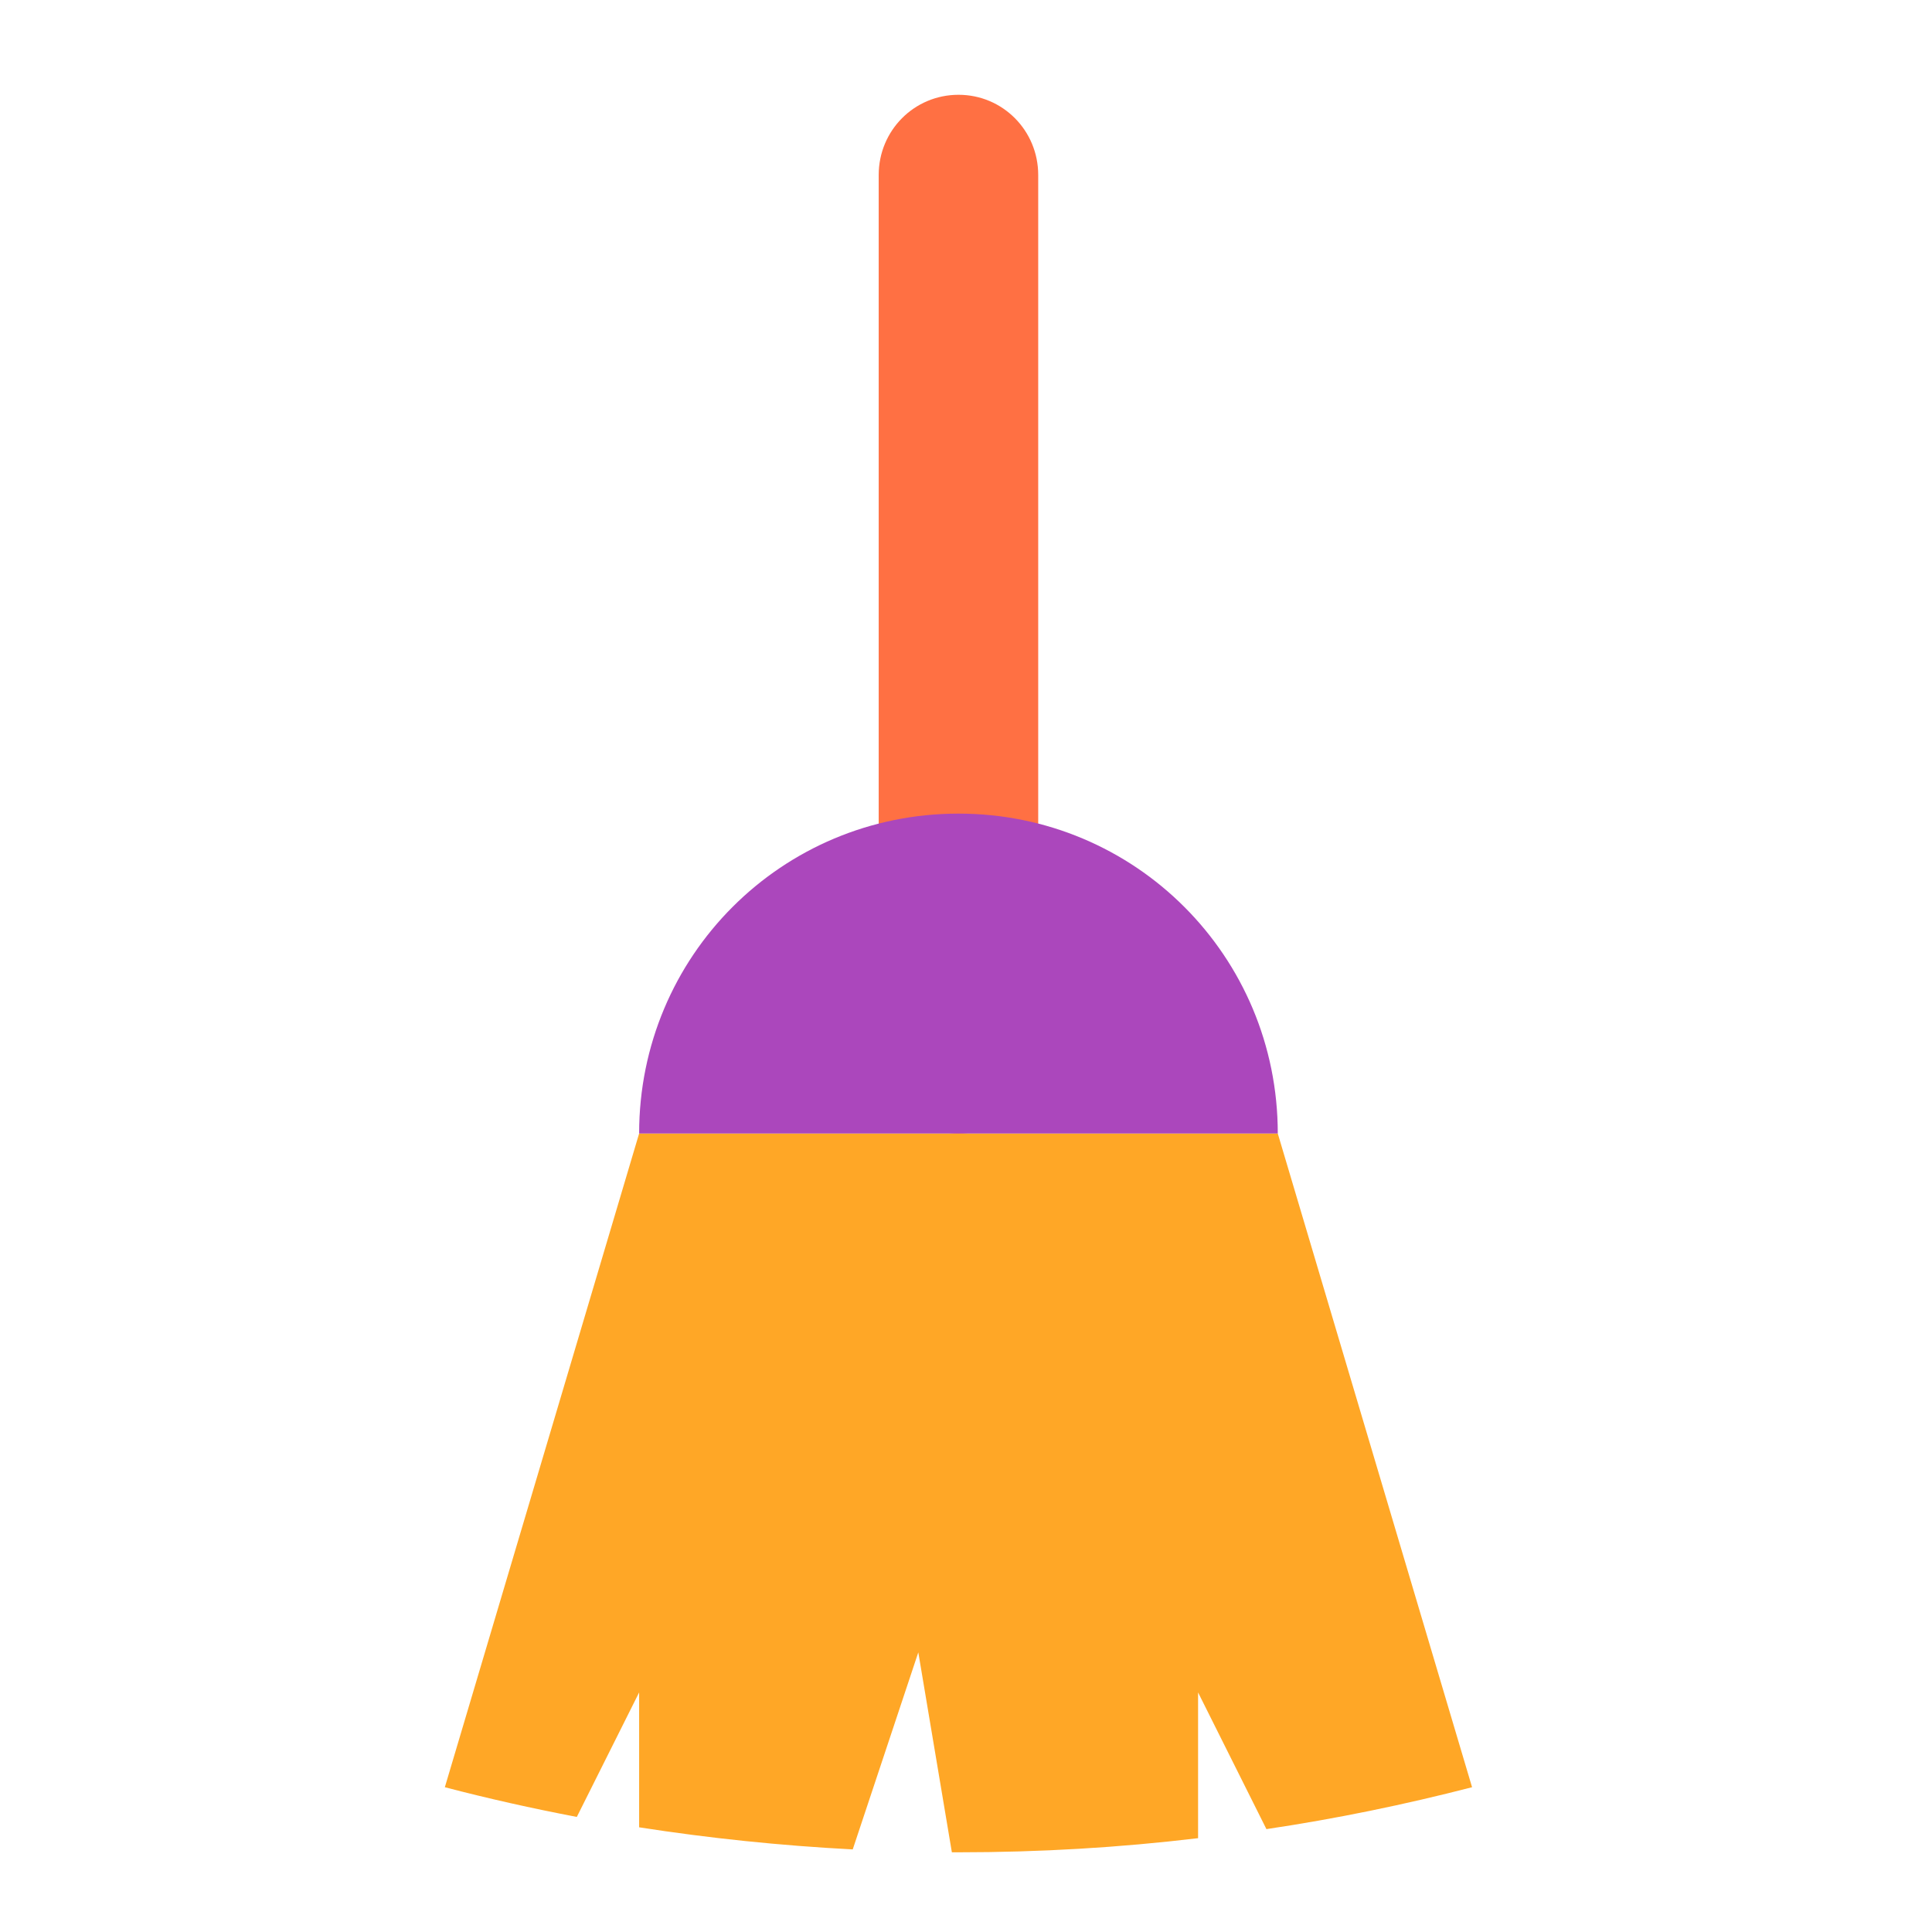
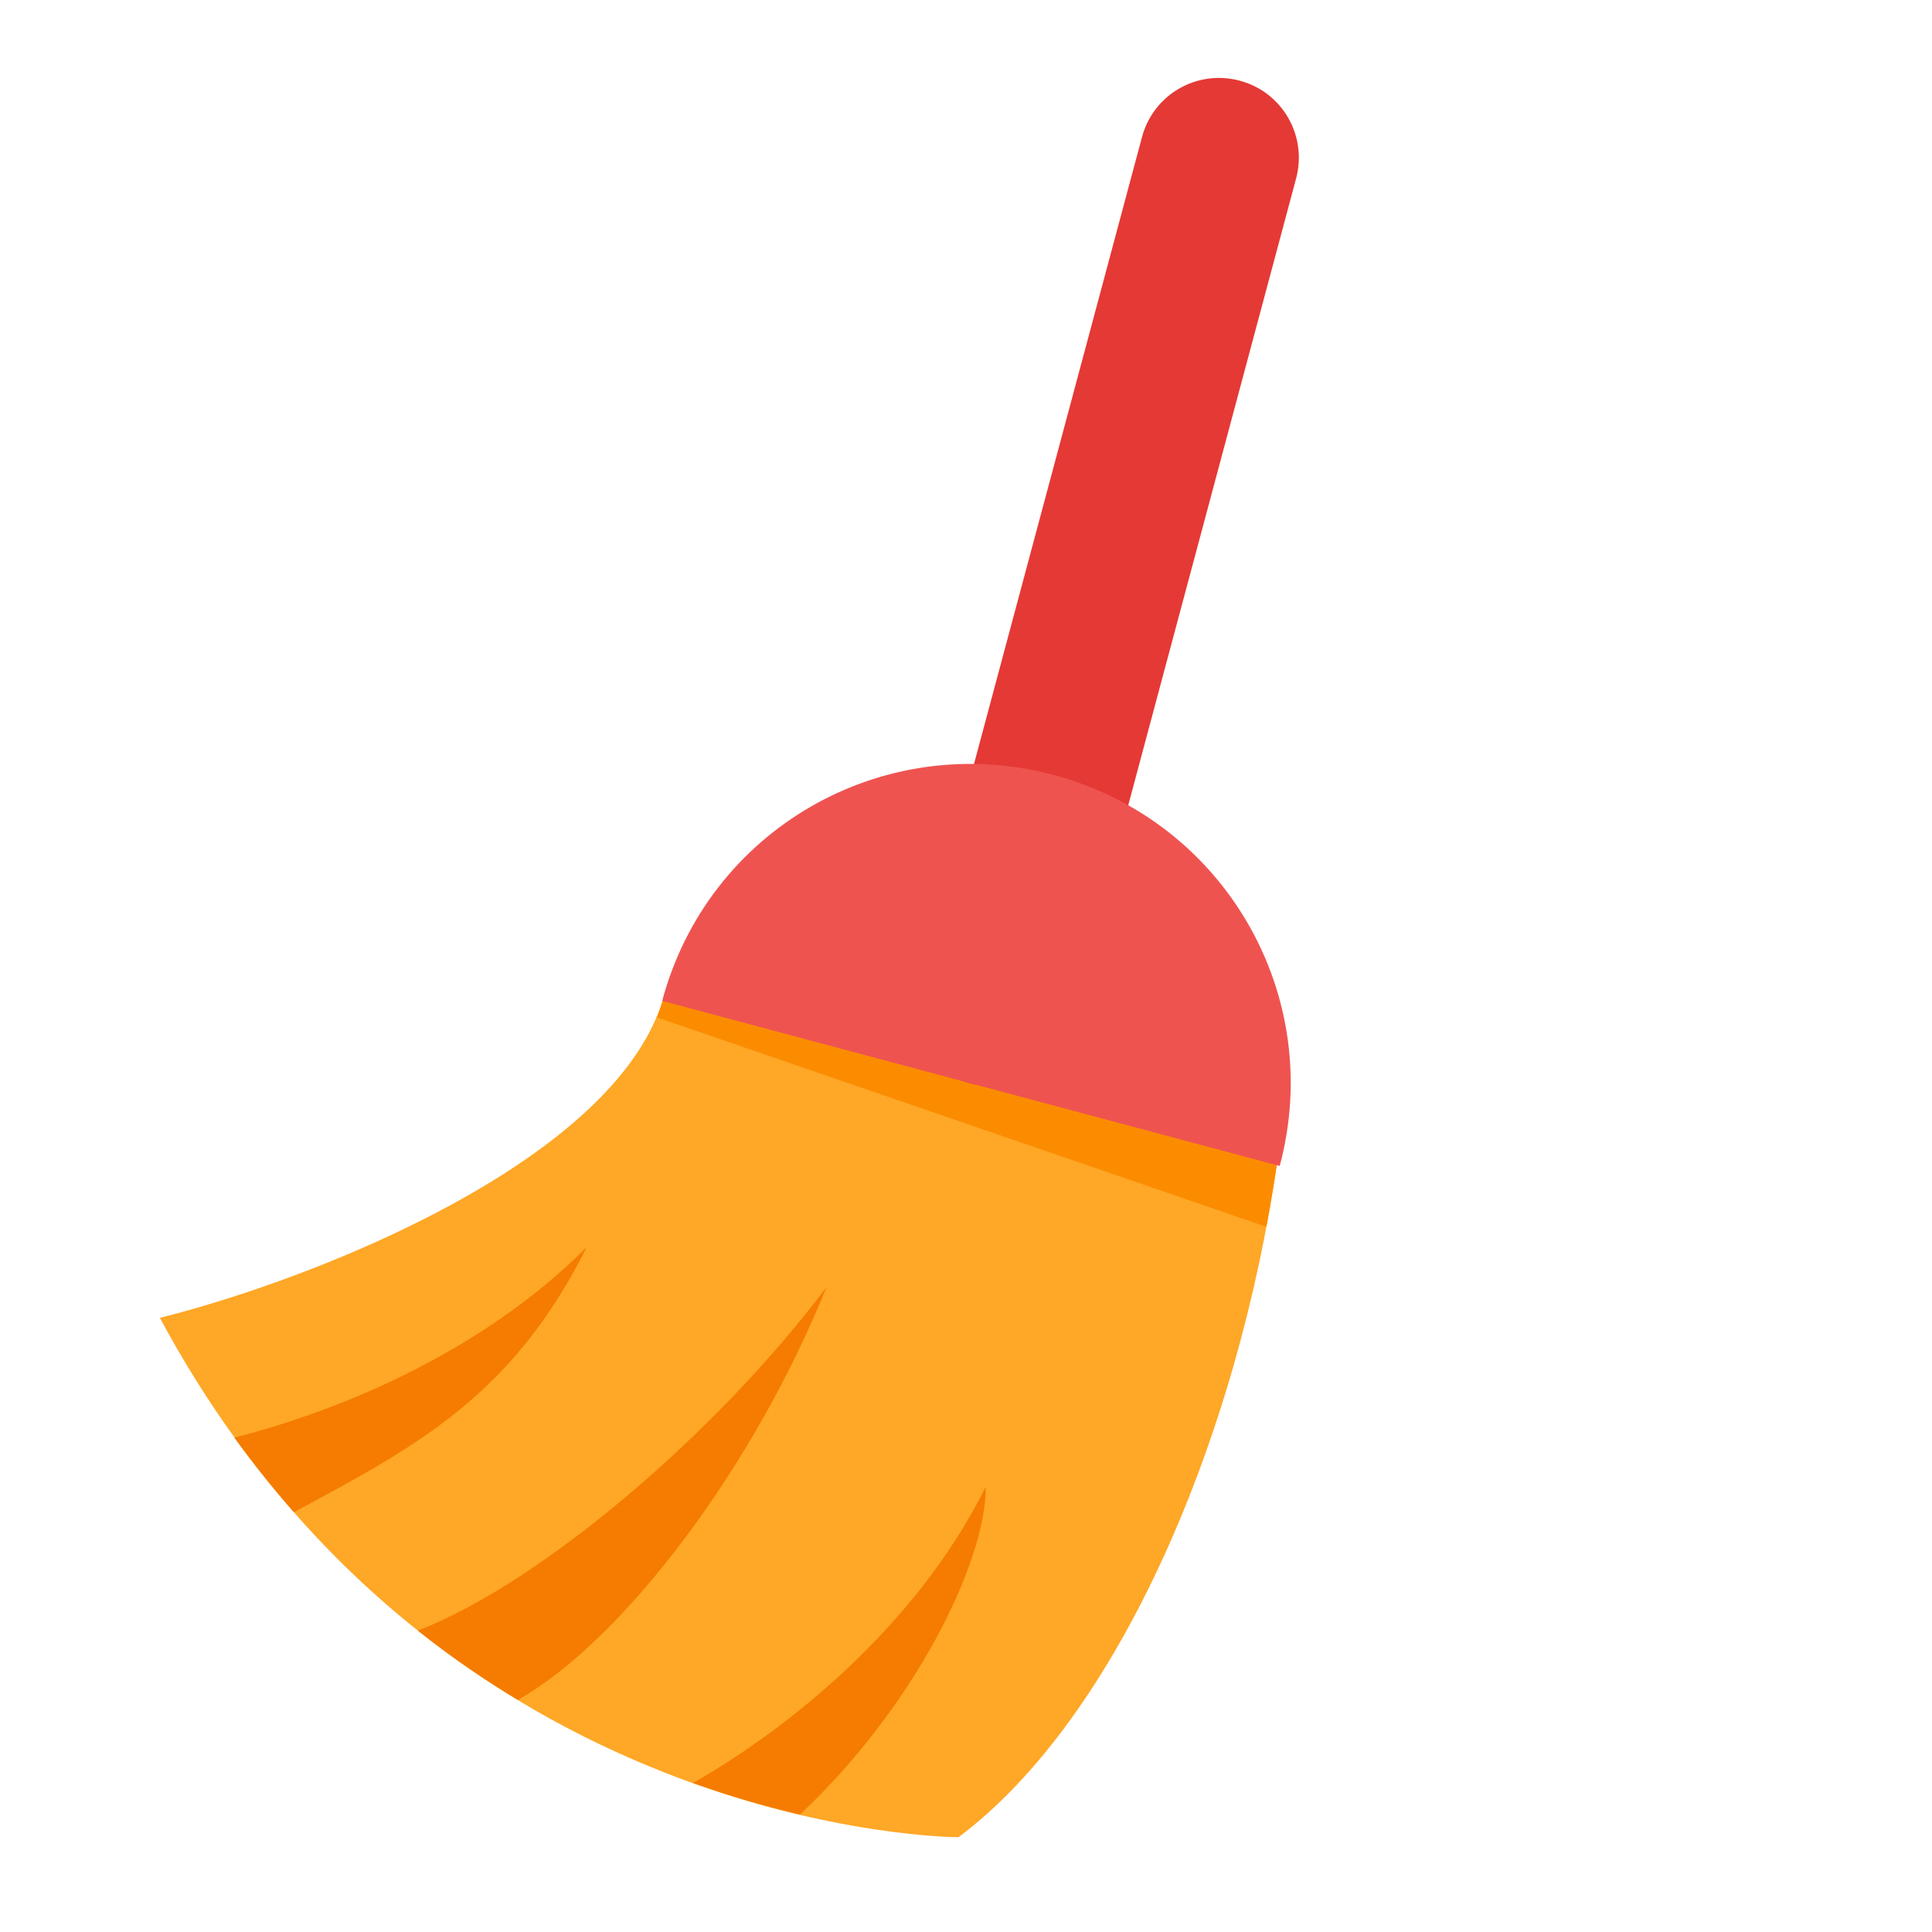
- <svg xmlns="http://www.w3.org/2000/svg" width="16px" height="16px" viewBox="0 0 16 16" version="1.1">
+ <svg xmlns="http://www.w3.org/2000/svg" xmlns:xlink="http://www.w3.org/1999/xlink" width="16px" height="16px" viewBox="0 0 16 16" version="1.1">
+   <defs>
+     <filter id="alpha" filterUnits="objectBoundingBox" x="0%" y="0%" width="100%" height="100%">
+       <feColorMatrix type="matrix" in="SourceGraphic" values="0 0 0 0 1 0 0 0 0 1 0 0 0 0 1 0 0 0 1 0" />
+     </filter>
+     <mask id="mask0">
+       <g filter="url(#alpha)">
+         <rect x="0" y="0" width="16" height="16" style="fill:rgb(0%,0%,0%);fill-opacity:0.986;stroke:none;" />
+       </g>
+     </mask>
+     <clipPath id="clip1">
+       <rect x="0" y="0" width="16" height="16" />
+     </clipPath>
+     <g id="surface5" clip-path="url(#clip1)">
+       <path style=" stroke:none;fill-rule:nonzero;fill:rgb(98.431%,54.902%,0%);fill-opacity:1;" d="M 5.621 7.938 C 5.547 8.09 5.5 8.27 5.441 8.426 L 10.488 10.16 C 10.523 9.969 10.555 9.781 10.582 9.59 Z M 5.621 7.938 " />
+     </g>
+   </defs>
  <g id="surface1">
-     <path style=" stroke:none;fill-rule:nonzero;fill:rgb(100%,65.49%,14.902%);fill-opacity:1;" d="M 5.293 9.387 L 3.684 14.801 C 4.043 14.895 4.41 14.977 4.777 15.047 L 5.293 14.016 L 5.293 15.133 C 5.871 15.223 6.465 15.285 7.062 15.316 L 7.605 13.684 L 7.883 15.34 C 7.902 15.34 7.918 15.34 7.938 15.34 C 8.609 15.34 9.27 15.301 9.922 15.223 L 9.922 14.016 L 10.488 15.148 C 11.066 15.062 11.633 14.945 12.191 14.801 L 10.582 9.387 Z M 5.293 9.387 " />
-     <path style=" stroke:none;fill-rule:nonzero;fill:rgb(100%,43.922%,26.275%);fill-opacity:1;" d="M 7.938 0.785 C 8.305 0.785 8.598 1.082 8.598 1.449 L 8.598 8.723 C 8.598 9.09 8.305 9.387 7.938 9.387 C 7.57 9.387 7.277 9.09 7.277 8.723 L 7.277 1.449 C 7.277 1.082 7.57 0.785 7.938 0.785 Z M 7.938 0.785 " />
-     <path style=" stroke:none;fill-rule:nonzero;fill:rgb(67.059%,27.843%,73.725%);fill-opacity:1;" d="M 7.938 6.738 C 6.473 6.738 5.293 7.918 5.293 9.387 L 10.582 9.387 C 10.582 7.918 9.402 6.738 7.938 6.738 Z M 7.938 6.738 " />
+     <path style=" stroke:none;fill-rule:nonzero;fill:rgb(100%,65.49%,14.902%);fill-opacity:1;" d="M 5.488 8.285 L 10.582 9.59 C 10.254 11.906 9.262 14.223 7.938 15.215 C 7.938 15.215 3.637 15.215 1.324 10.914 C 2.645 10.582 5.078 9.609 5.488 8.285 Z M 5.488 8.285 " />
+     <use xlink:href="#surface5" mask="url(#mask0)" />
+     <path style=" stroke:none;fill-rule:nonzero;fill:rgb(89.804%,22.353%,20.784%);fill-opacity:1;" d="M 10.266 0.668 C 9.914 0.574 9.551 0.781 9.457 1.137 L 7.574 8.164 C 7.477 8.516 7.688 8.879 8.039 8.973 C 8.395 9.066 8.758 8.859 8.852 8.504 L 10.734 1.477 C 10.828 1.125 10.621 0.762 10.266 0.668 Z M 10.266 0.668 " />
+     <path style=" stroke:none;fill-rule:nonzero;fill:rgb(93.725%,32.549%,31.373%);fill-opacity:1;" d="M 8.727 6.418 C 10.141 6.797 10.977 8.242 10.598 9.656 L 5.484 8.289 C 5.863 6.871 7.309 6.039 8.727 6.418 Z M 8.727 6.418 " />
+     <path style=" stroke:none;fill-rule:nonzero;fill:rgb(96.078%,48.627%,0%);fill-opacity:1;" d="M 4.859 10.328 C 4.004 11.184 2.852 11.672 1.941 11.906 C 2.102 12.129 2.266 12.332 2.434 12.523 C 3.445 11.98 4.242 11.562 4.859 10.328 Z M 6.844 10.66 C 5.965 11.832 4.512 13.094 3.461 13.504 C 3.734 13.723 4.016 13.914 4.289 14.078 C 5.172 13.578 6.254 12.129 6.844 10.66 Z M 8.164 12.312 C 7.578 13.492 6.484 14.344 5.738 14.766 C 6.055 14.879 6.355 14.965 6.625 15.027 C 7.574 14.137 8.164 12.941 8.164 12.312 Z M 8.164 12.312 " />
  </g>
</svg>
